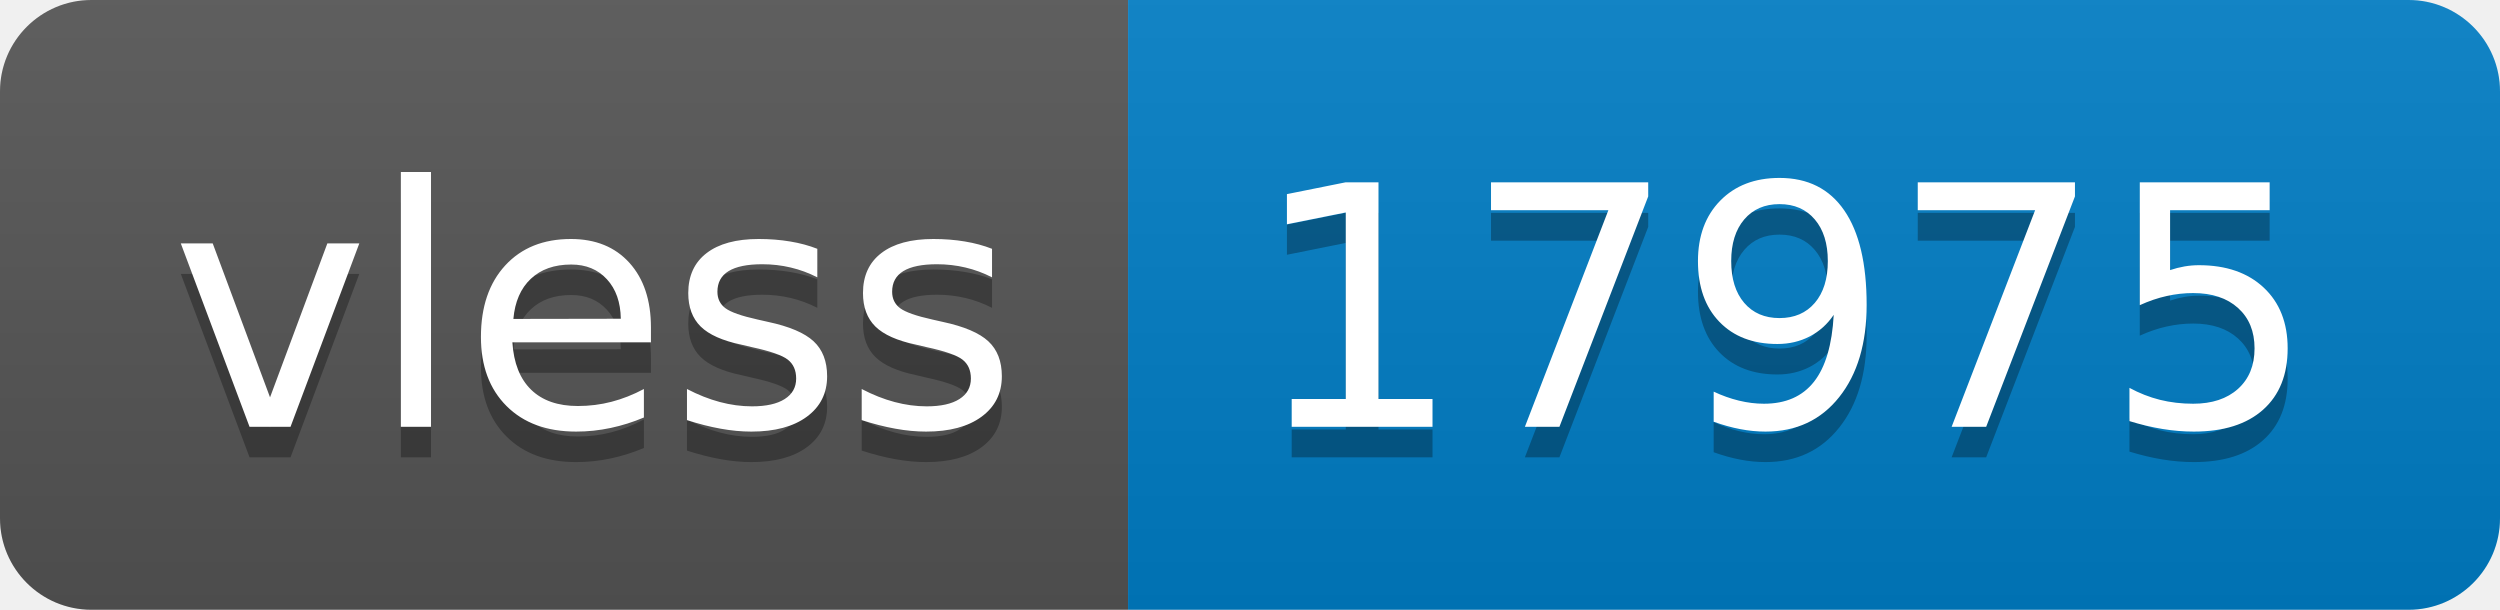
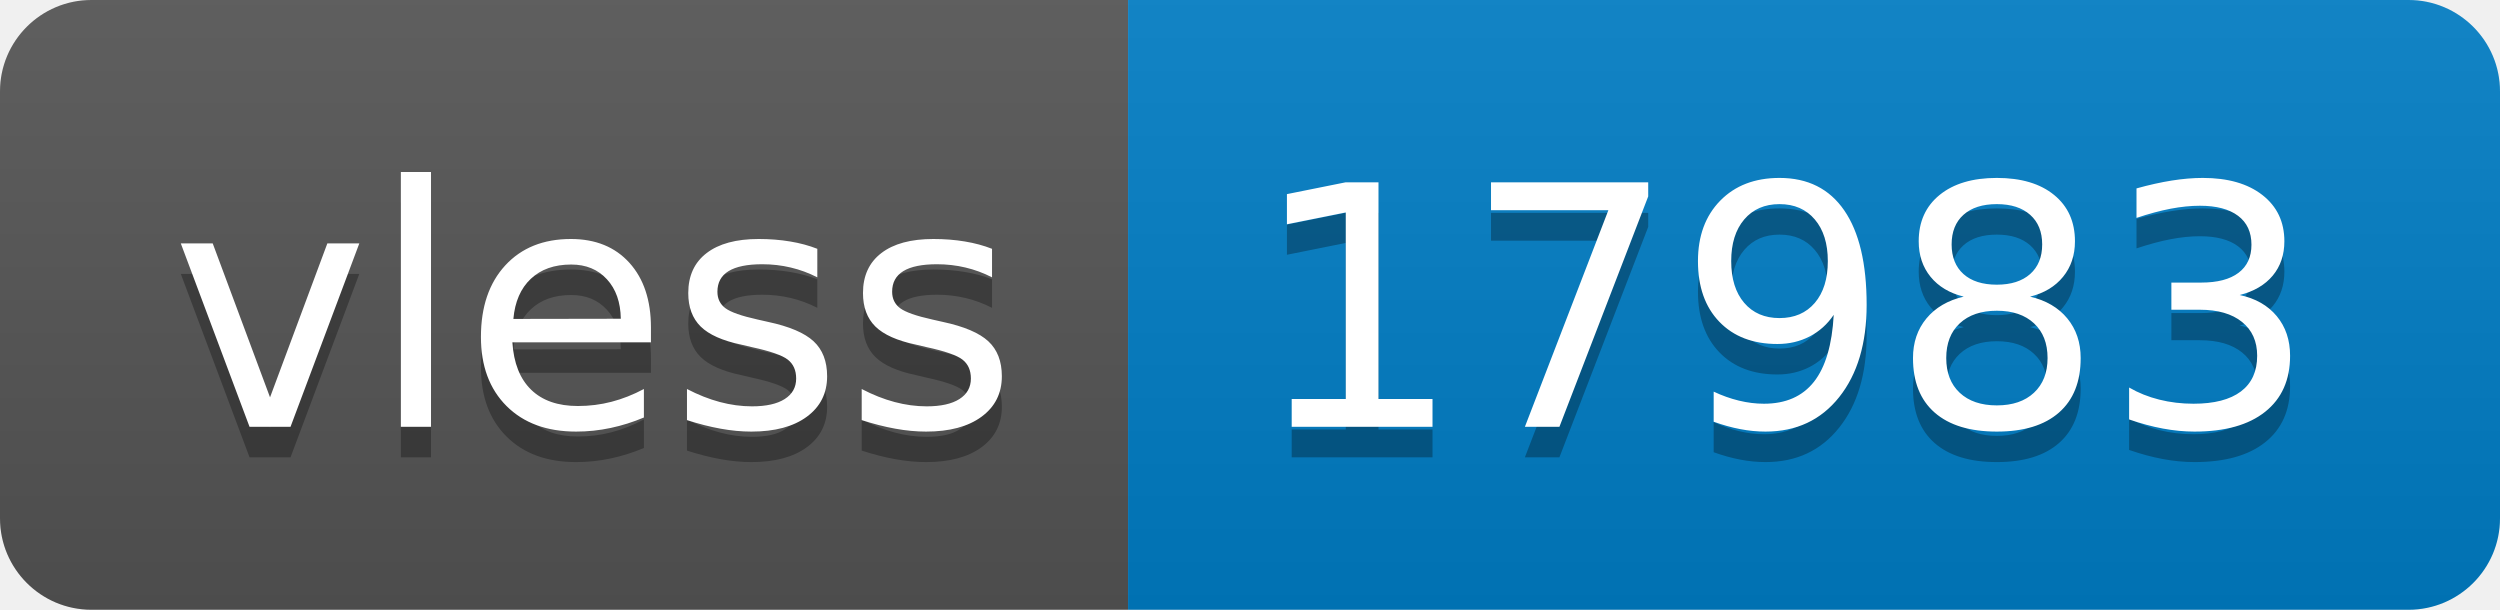
- <svg xmlns="http://www.w3.org/2000/svg" width="82" height="20" role="img" aria-label="vless: 17975">
+ <svg xmlns="http://www.w3.org/2000/svg" width="82" height="20" role="img" aria-label="vless: 17983">
  <linearGradient id="s" x2="0" y2="100%">
    <stop offset="0" stop-color="#bbb" stop-opacity=".1" />
    <stop offset="1" stop-opacity=".1" />
  </linearGradient>
  <clipPath id="r">
    <rect width="82" height="20" rx="3" fill="#fff" />
  </clipPath>
  <g clip-path="url(#r)">
    <rect width="37" height="20" fill="#555" />
    <rect x="37" width="45" height="20" fill="#007ec6" />
    <rect width="82" height="20" fill="url(#s)" />
  </g>
  <g fill="#fff" text-anchor="middle" font-family="Verdana,Geneva,DejaVu Sans,sans-serif" text-rendering="geometricPrecision" font-size="110">
    <text aria-hidden="true" x="195" y="150" fill="#010101" fill-opacity=".3" transform="scale(.1)" textLength="270">vless</text>
    <text x="195" y="140" transform="scale(.1)" fill="#fff" textLength="270">vless</text>
-     <text aria-hidden="true" x="585" y="150" fill="#010101" fill-opacity=".3" transform="scale(.1)" textLength="350">17975</text>
-     <text x="585" y="140" transform="scale(.1)" fill="#fff" textLength="350">17975</text>
+     <text aria-hidden="true" x="585" y="150" fill="#010101" fill-opacity=".3" transform="scale(.1)" textLength="350">17983</text>
+     <text x="585" y="140" transform="scale(.1)" fill="#fff" textLength="350">17983</text>
  </g>
</svg>
